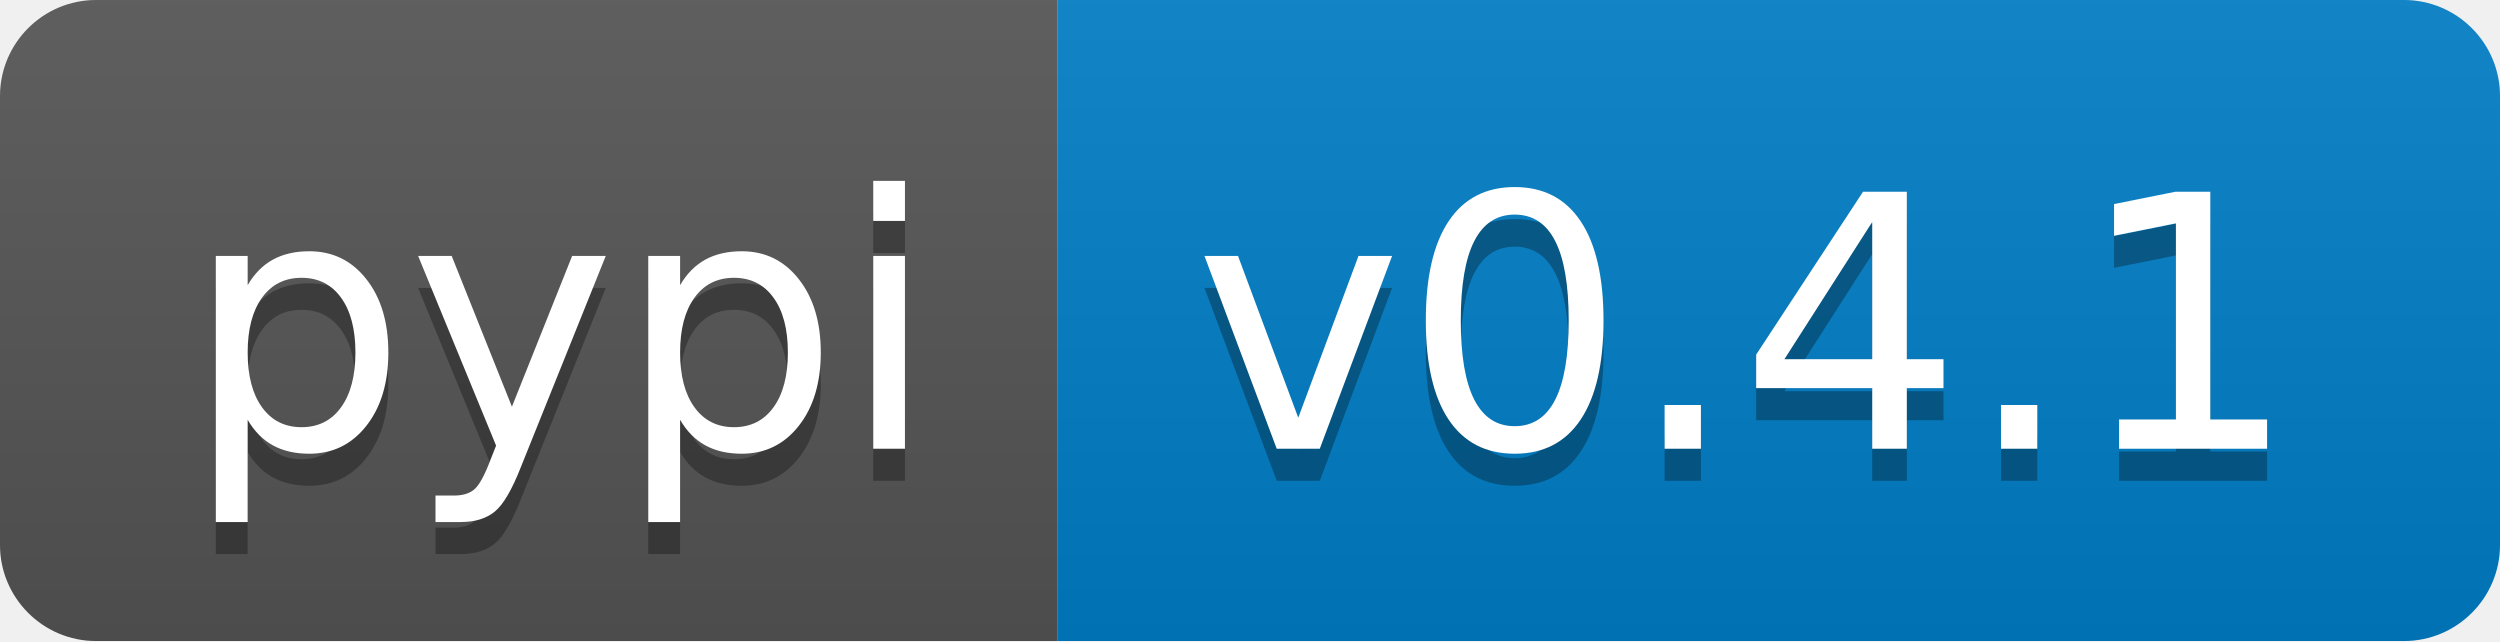
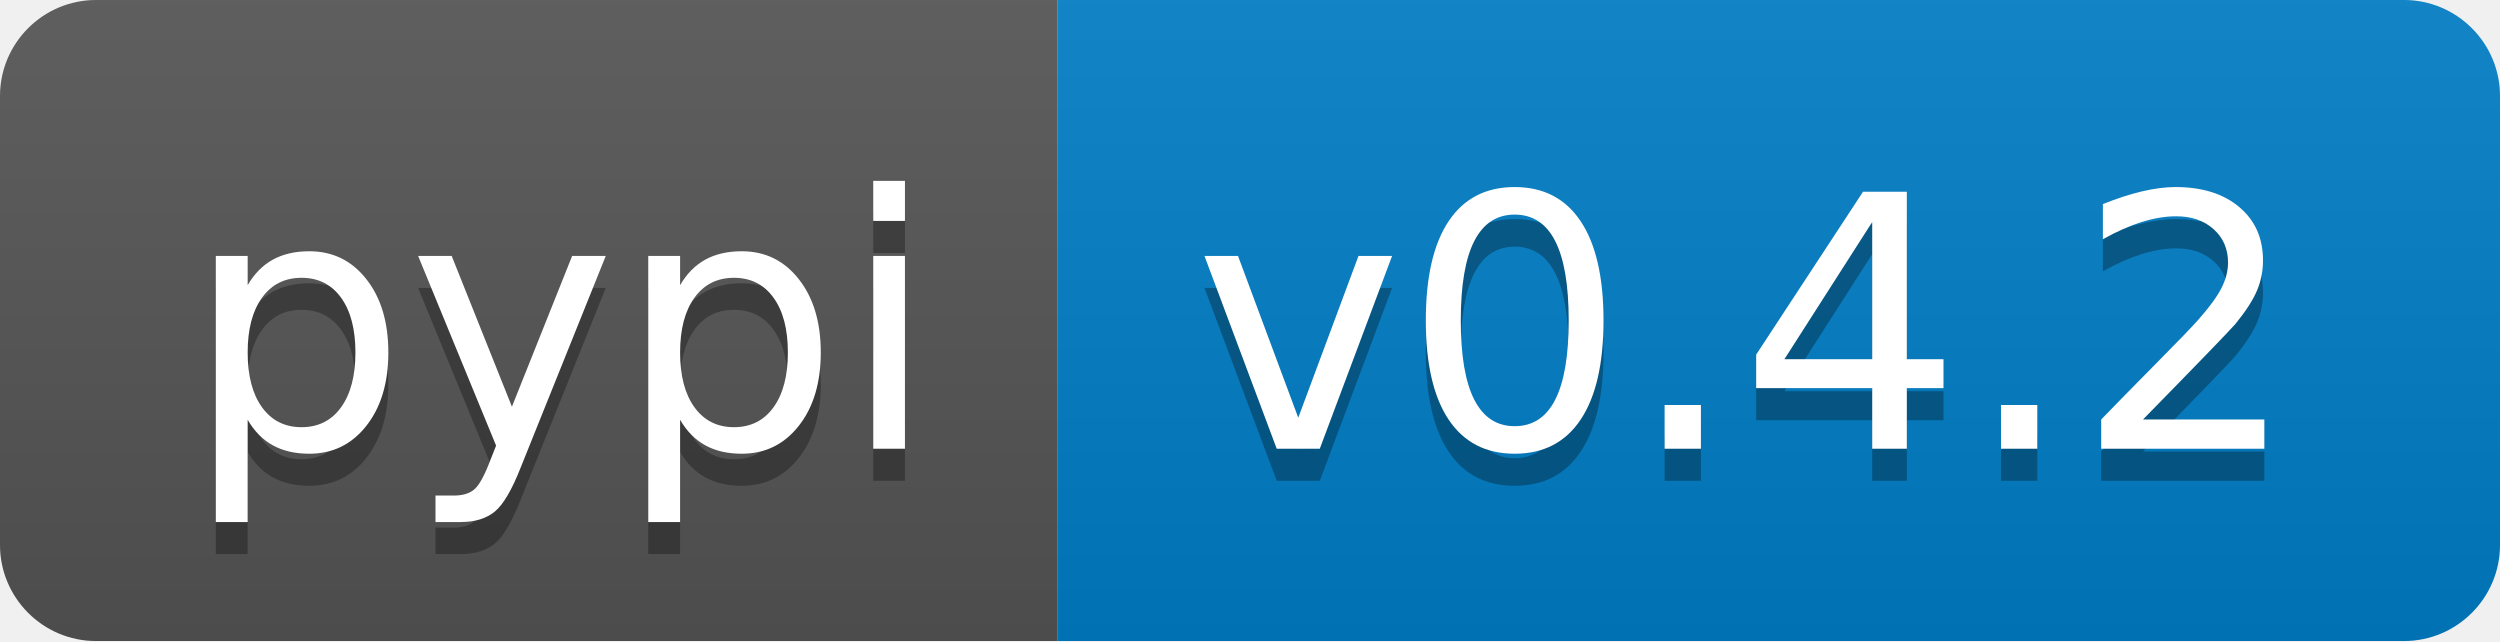
<svg xmlns="http://www.w3.org/2000/svg" width="78" height="20" role="img" aria-label="pypi: v1.4.1">
  <linearGradient id="s" x2="0" y2="100%">
    <stop offset="0" stop-color="#bbb" stop-opacity=".1" />
    <stop offset="1" stop-opacity=".1" />
  </linearGradient>
  <clipPath id="r">
    <rect width="78" height="20" rx="3" fill="#fff" />
  </clipPath>
  <g clip-path="url(#r)">
    <rect width="33" height="20" fill="#555" />
    <rect x="33" width="45" height="20" fill="#007ec6" />
    <rect width="78" height="20" fill="url(#s)" />
  </g>
  <g fill="#fff" text-anchor="middle" font-family="Verdana,Geneva,DejaVu Sans,sans-serif" text-rendering="geometricPrecision" font-size="110">
    <text aria-hidden="true" x="175" y="150" fill="#010101" fill-opacity=".3" transform="scale(.1)" textLength="230">pypi</text>
    <text x="175" y="140" transform="scale(.1)" fill="#fff" textLength="230">pypi</text>
-     <text aria-hidden="true" x="545" y="150" fill="#010101" fill-opacity=".3" transform="scale(.1)" textLength="350">v0.4.1</text>
-     <text x="545" y="140" transform="scale(.1)" fill="#fff" textLength="350">v0.4.1</text>
+     <text aria-hidden="true" x="545" y="150" fill="#010101" fill-opacity=".3" transform="scale(.1)" textLength="350">v0.4.2</text>
+     <text x="545" y="140" transform="scale(.1)" fill="#fff" textLength="350">v0.4.2</text>
  </g>
</svg>
